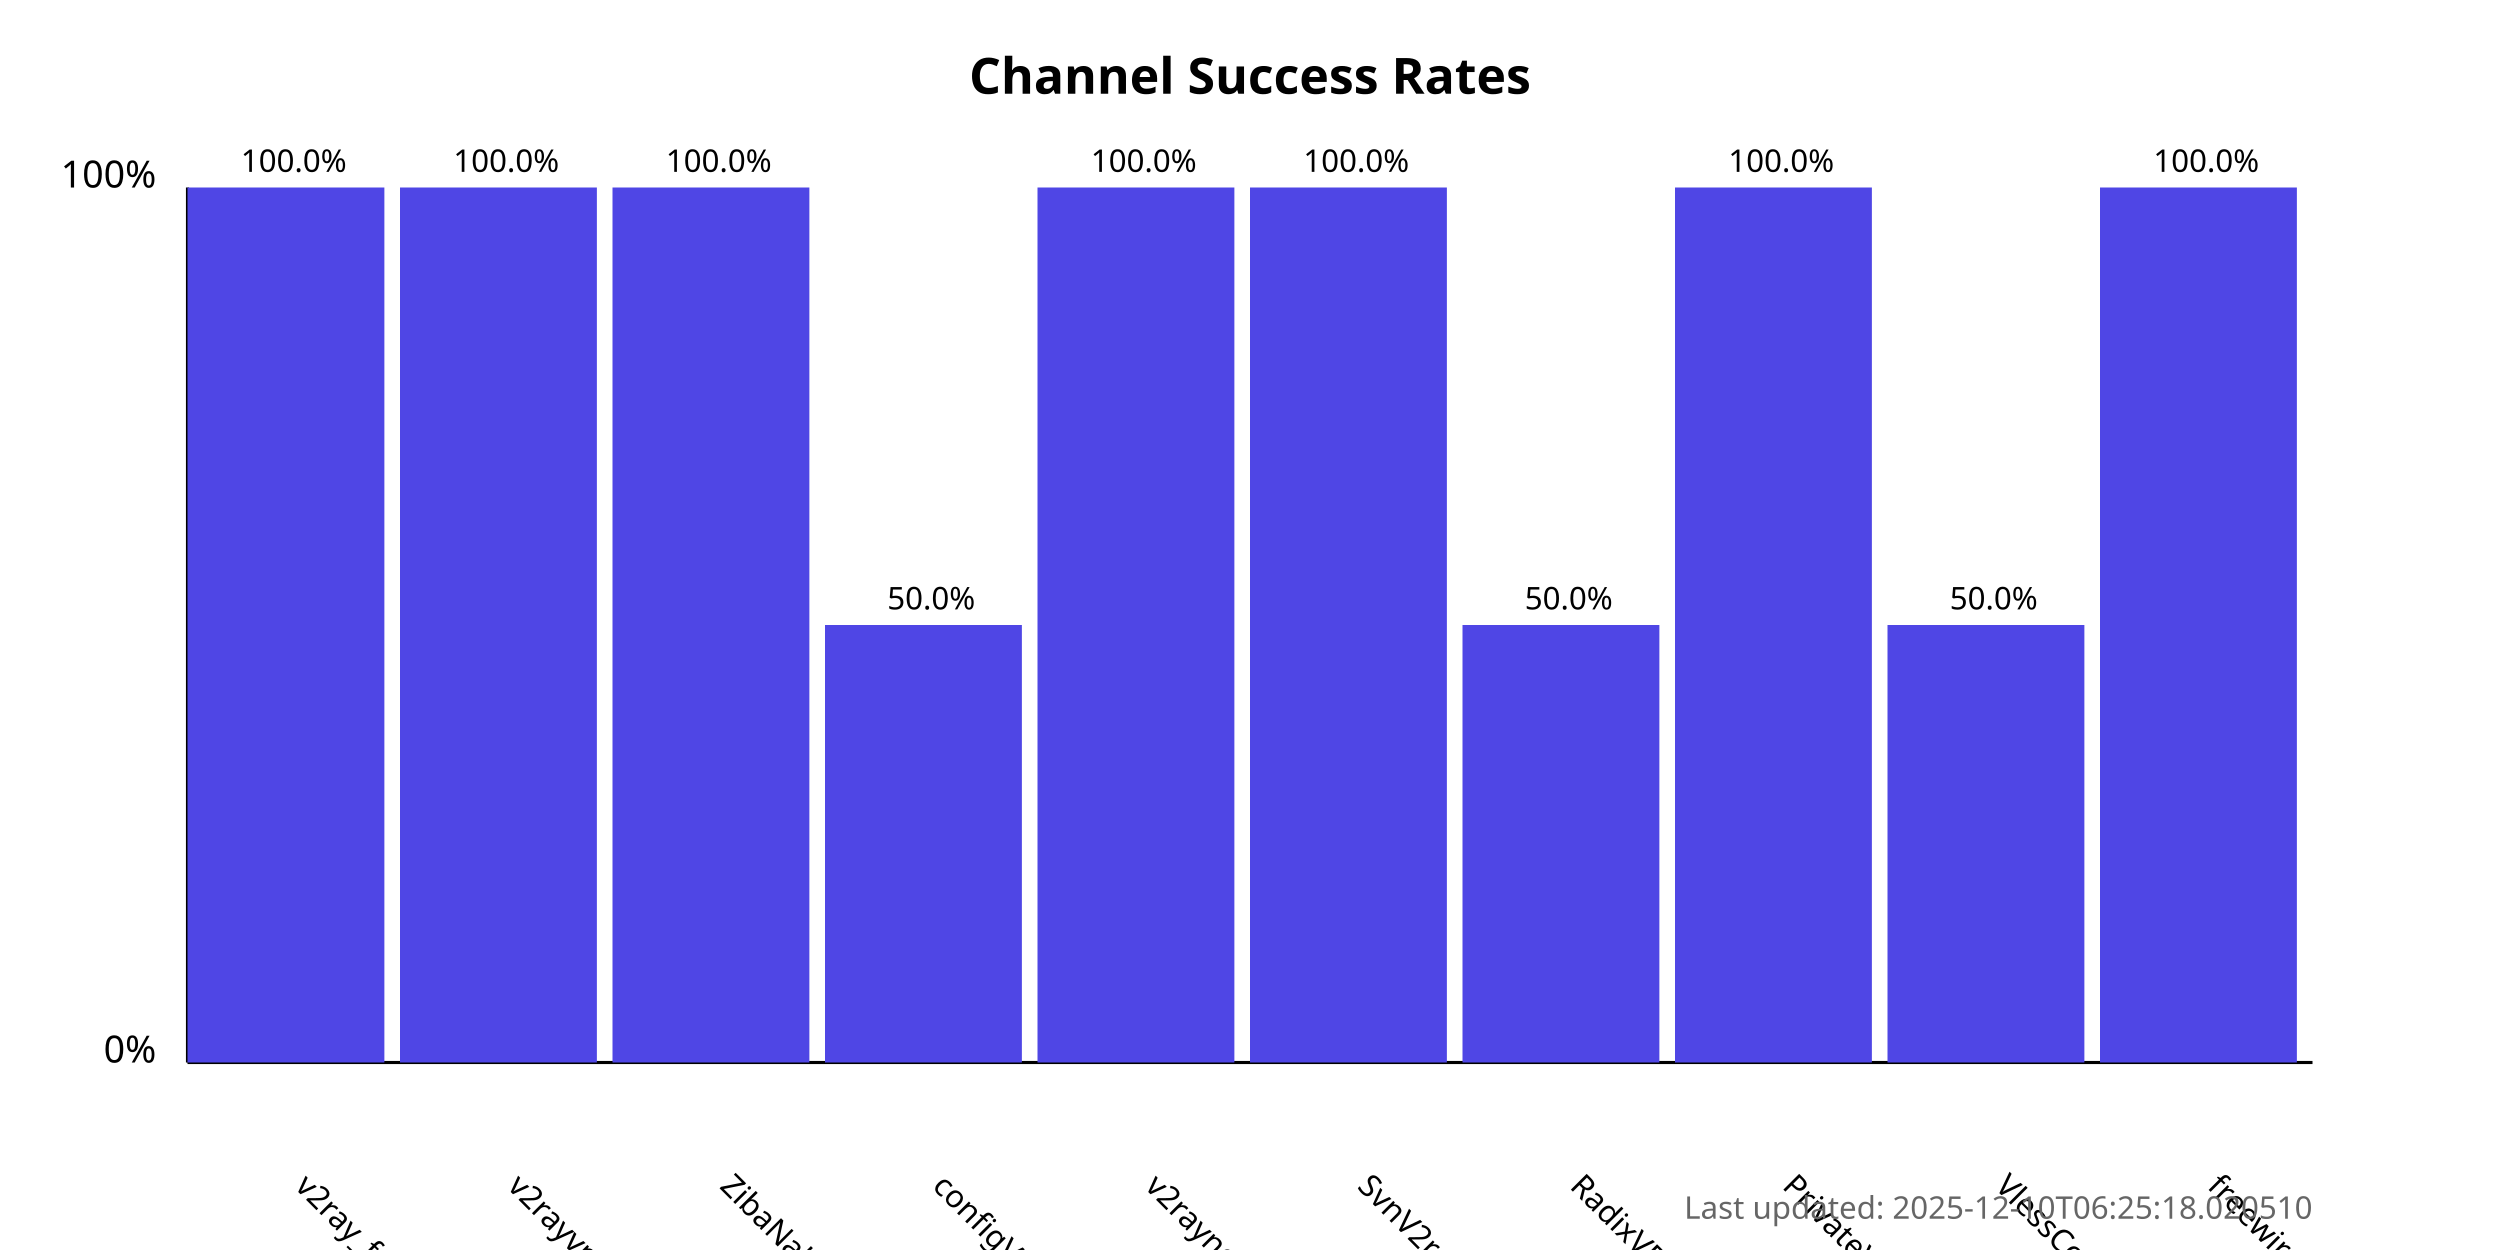
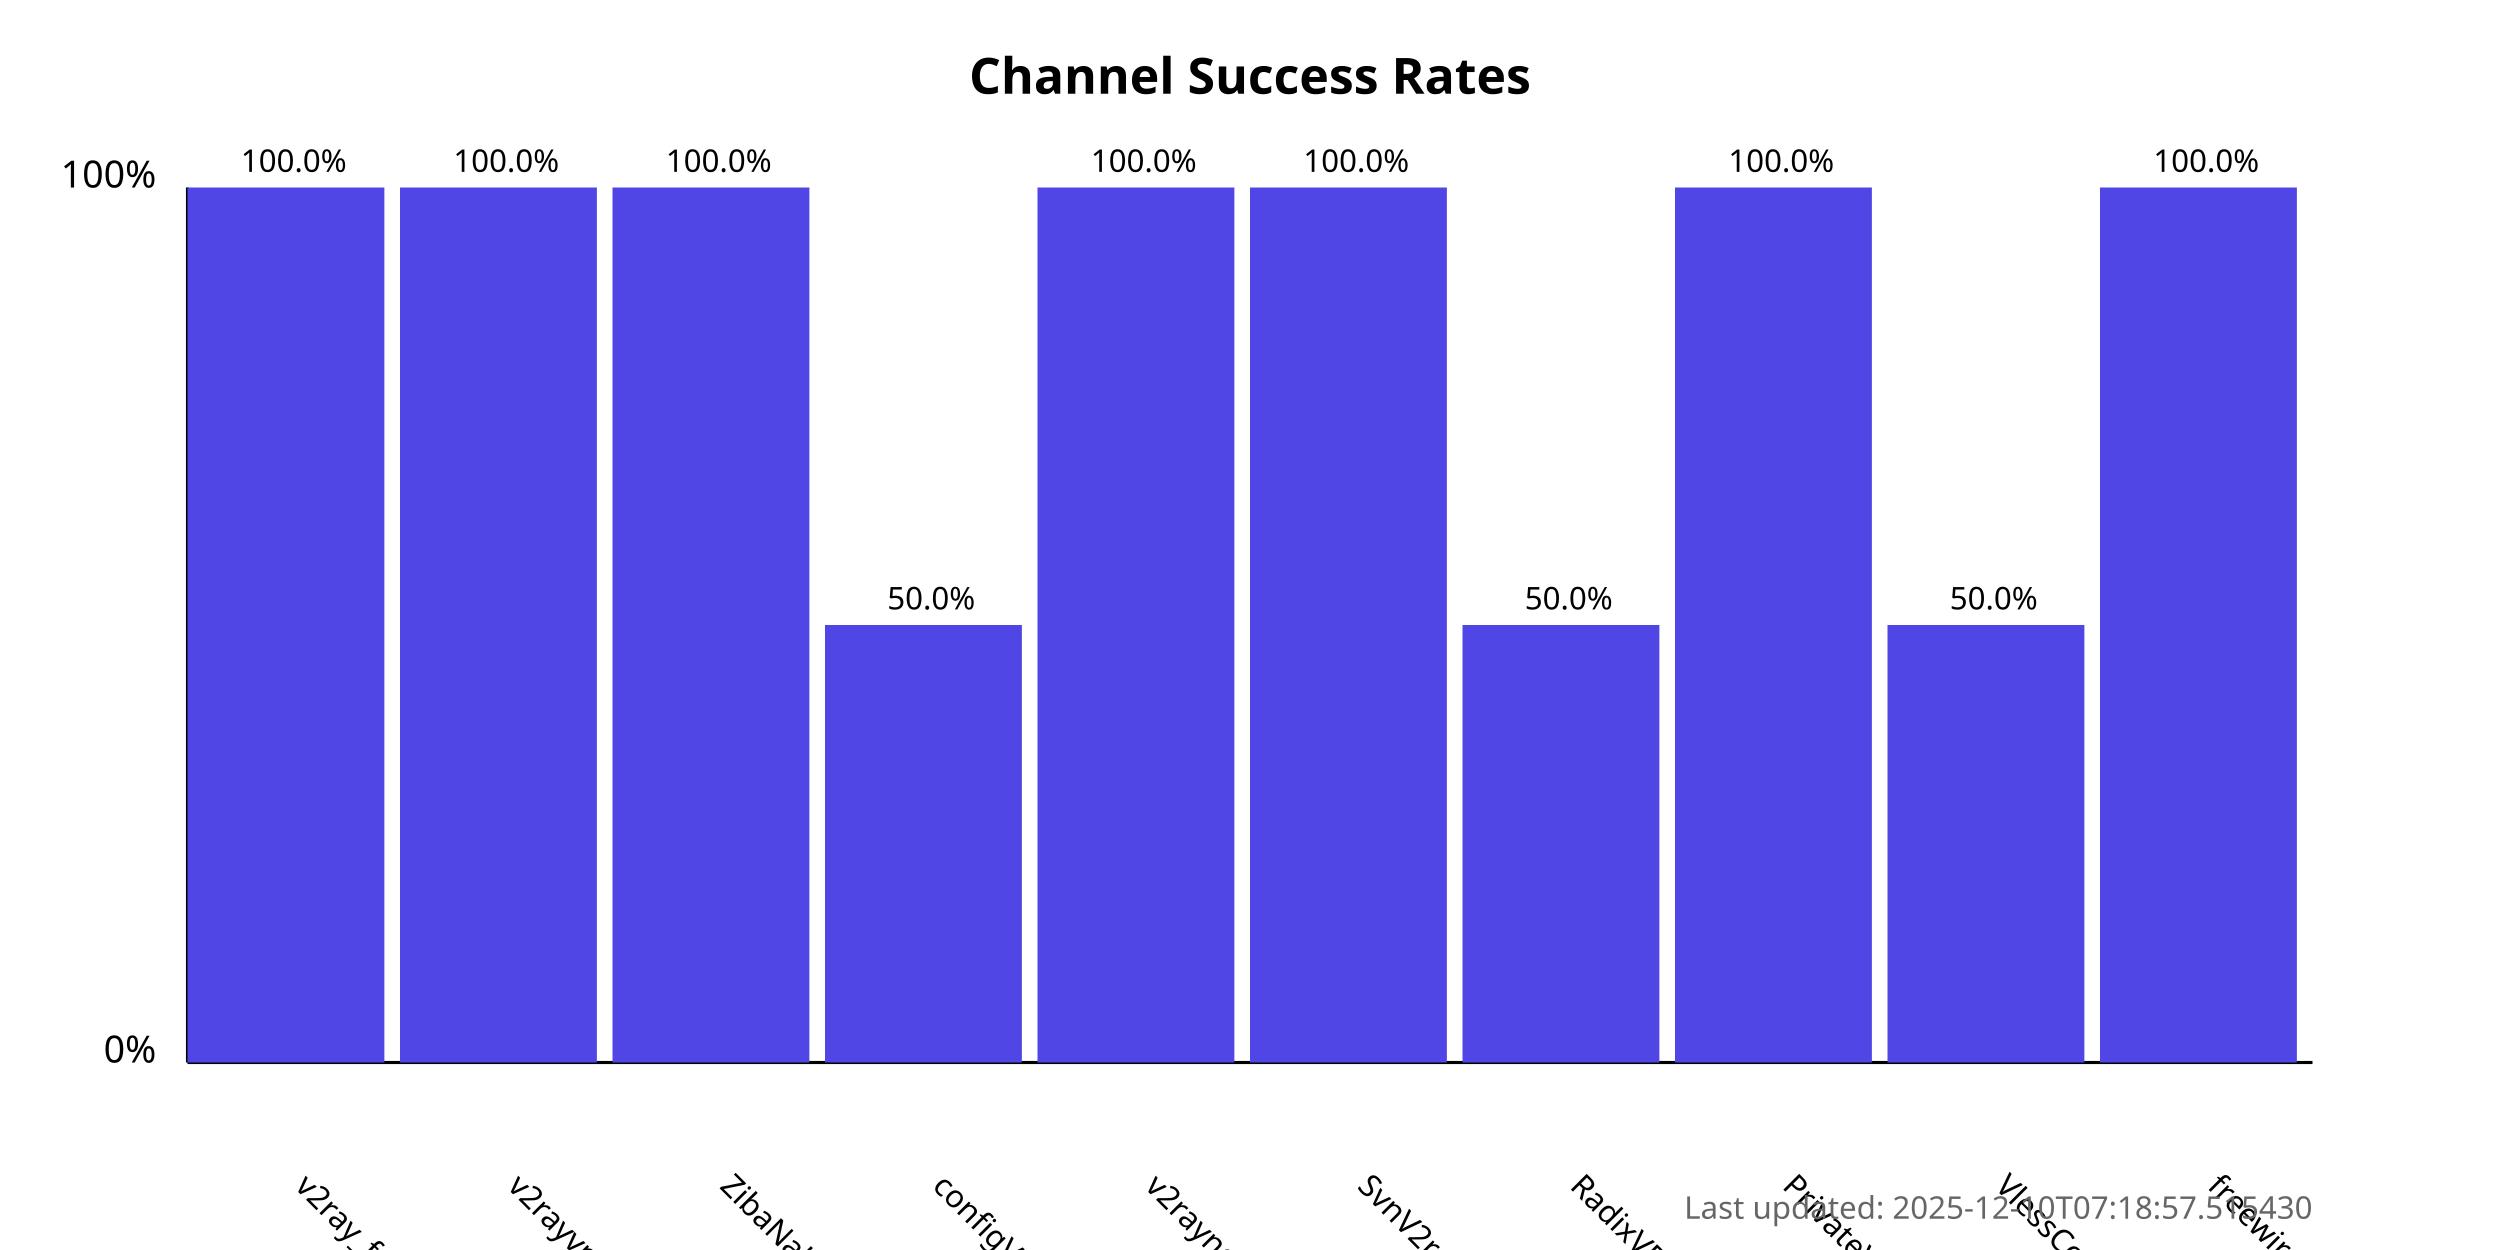
<svg xmlns="http://www.w3.org/2000/svg" width="800" height="400">
  <style>
            .chart-title { font: bold 16px sans-serif; }
            .axis-label { font: 12px sans-serif; }
            .tick-label { font: 10px sans-serif; }
            .bar { fill: #4f46e5; }
            .bar:hover { fill: #6366f1; }
            .timestamp { font: 10px sans-serif; fill: #666; }
        </style>
  <text x="400.0" y="30" text-anchor="middle" class="chart-title">
            Channel Success Rates
        </text>
  <line x1="60" y1="340" x2="60" y2="60" stroke="black" stroke-width="1" />
  <line x1="60" y1="340" x2="740" y2="340" stroke="black" stroke-width="1" />
  <text x="50" y="340" text-anchor="end" class="axis-label">0%</text>
  <text x="50" y="60" text-anchor="end" class="axis-label">100%</text>
  <g>
    <rect x="60" y="60.0" width="63.0" height="280.0" class="bar" />
    <text x="94.0" y="380" transform="rotate(45, 94.0, 380)" text-anchor="start" class="tick-label">
                v2ray_free_conf
            </text>
    <text x="94.0" y="55.0" text-anchor="middle" class="tick-label">
                100.0%
            </text>
  </g>
  <g>
    <rect x="128.0" y="60.0" width="63.0" height="280.0" class="bar" />
    <text x="162.0" y="380" transform="rotate(45, 162.0, 380)" text-anchor="start" class="tick-label">
                v2rayvpno
            </text>
    <text x="162.0" y="55.0" text-anchor="middle" class="tick-label">
                100.0%
            </text>
  </g>
  <g>
    <rect x="196.0" y="60.0" width="63.0" height="280.0" class="bar" />
    <text x="230.0" y="380" transform="rotate(45, 230.0, 380)" text-anchor="start" class="tick-label">
                ZibaNabz
            </text>
    <text x="230.0" y="55.0" text-anchor="middle" class="tick-label">
                100.0%
            </text>
  </g>
  <g>
    <rect x="264.0" y="200.0" width="63.0" height="140.0" class="bar" />
    <text x="298.0" y="380" transform="rotate(45, 298.0, 380)" text-anchor="start" class="tick-label">
                configV2rayForFree
            </text>
    <text x="298.0" y="195.0" text-anchor="middle" class="tick-label">
                50.0%
            </text>
  </g>
  <g>
    <rect x="332.0" y="60.0" width="63.0" height="280.0" class="bar" />
    <text x="366.0" y="380" transform="rotate(45, 366.0, 380)" text-anchor="start" class="tick-label">
                v2rayngvpn
            </text>
    <text x="366.0" y="55.0" text-anchor="middle" class="tick-label">
                100.0%
            </text>
  </g>
  <g>
    <rect x="400.0" y="60.0" width="63.0" height="280.0" class="bar" />
    <text x="434.0" y="380" transform="rotate(45, 434.0, 380)" text-anchor="start" class="tick-label">
                SvnV2ray
            </text>
    <text x="434.0" y="55.0" text-anchor="middle" class="tick-label">
                100.0%
            </text>
  </g>
  <g>
    <rect x="468.0" y="200.0" width="63.0" height="140.0" class="bar" />
    <text x="502.0" y="380" transform="rotate(45, 502.0, 380)" text-anchor="start" class="tick-label">
                RadixVPN
            </text>
    <text x="502.0" y="195.0" text-anchor="middle" class="tick-label">
                50.0%
            </text>
  </g>
  <g>
    <rect x="536.0" y="60.0" width="63.0" height="280.0" class="bar" />
    <text x="570.0" y="380" transform="rotate(45, 570.0, 380)" text-anchor="start" class="tick-label">
                PrivateVPNs
            </text>
    <text x="570.0" y="55.0" text-anchor="middle" class="tick-label">
                100.0%
            </text>
  </g>
  <g>
    <rect x="604.0" y="200.0" width="63.0" height="140.0" class="bar" />
    <text x="638.0" y="380" transform="rotate(45, 638.0, 380)" text-anchor="start" class="tick-label">
                VlessConfig
            </text>
    <text x="638.0" y="195.0" text-anchor="middle" class="tick-label">
                50.0%
            </text>
  </g>
  <g>
    <rect x="672.0" y="60.0" width="63.0" height="280.0" class="bar" />
    <text x="706.0" y="380" transform="rotate(45, 706.0, 380)" text-anchor="start" class="tick-label">
                freewireguard
            </text>
    <text x="706.0" y="55.0" text-anchor="middle" class="tick-label">
                100.0%
            </text>
  </g>
  <text x="740" y="390" text-anchor="end" class="timestamp">
-             Last updated: 2025-12-10T06:25:18.020510
+             Last updated: 2025-12-10T07:18:57.515430
        </text>
</svg>
